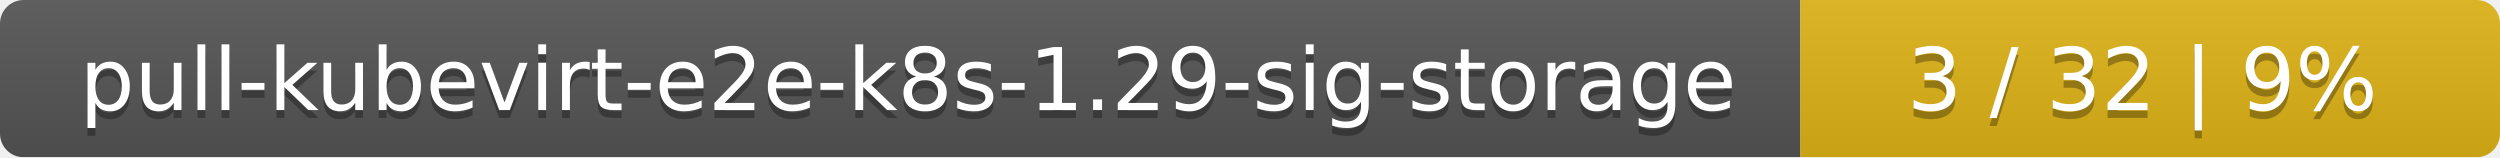
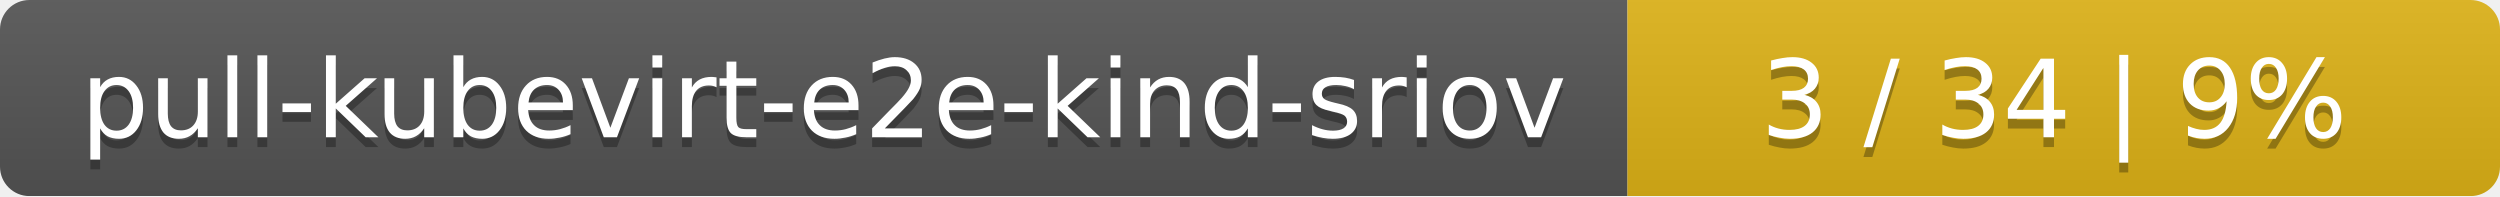
- <svg xmlns="http://www.w3.org/2000/svg" width="318" height="20">
+ <svg xmlns="http://www.w3.org/2000/svg" width="255" height="20">
  <linearGradient id="smooth" x2="0" y2="100%">
    <stop offset="0" stop-color="#bbb" stop-opacity=".1" />
    <stop offset="1" stop-opacity=".1" />
  </linearGradient>
  <mask id="round">
-     <rect width="318" height="20" rx="3" fill="#fff" />
+     <rect width="255" height="20" rx="3" fill="#fff" />
  </mask>
  <g mask="url(#round)">
-     <rect width="229" height="20" fill="#555" />
-     <rect x="229" width="89" height="20" fill="#dfb317" />
-     <rect width="318" height="20" fill="url(#smooth)" />
+     <rect width="166" height="20" fill="#555" />
+     <rect x="166" width="89" height="20" fill="#dfb317" />
+     <rect width="255" height="20" fill="url(#smooth)" />
  </g>
  <g fill="#fff" text-anchor="middle" font-family="DejaVu Sans,Verdana,Geneva,sans-serif" font-size="11">
-     <text x="115.5" y="15" fill="#010101" fill-opacity=".3">pull-kubevirt-e2e-k8s-1.29-sig-storage</text>
-     <text x="115.5" y="14">pull-kubevirt-e2e-k8s-1.29-sig-storage</text>
-     <text x="272.5" y="15" fill="#010101" fill-opacity=".3">3 / 32    |    9%</text>
-     <text x="272.5" y="14">3 / 32    |    9%</text>
+     <text x="84" y="15" fill="#010101" fill-opacity=".3">pull-kubevirt-e2e-kind-sriov</text>
+     <text x="84" y="14">pull-kubevirt-e2e-kind-sriov</text>
+     <text x="209.5" y="15" fill="#010101" fill-opacity=".3">3 / 34    |    9%</text>
+     <text x="209.5" y="14">3 / 34    |    9%</text>
  </g>
</svg>
